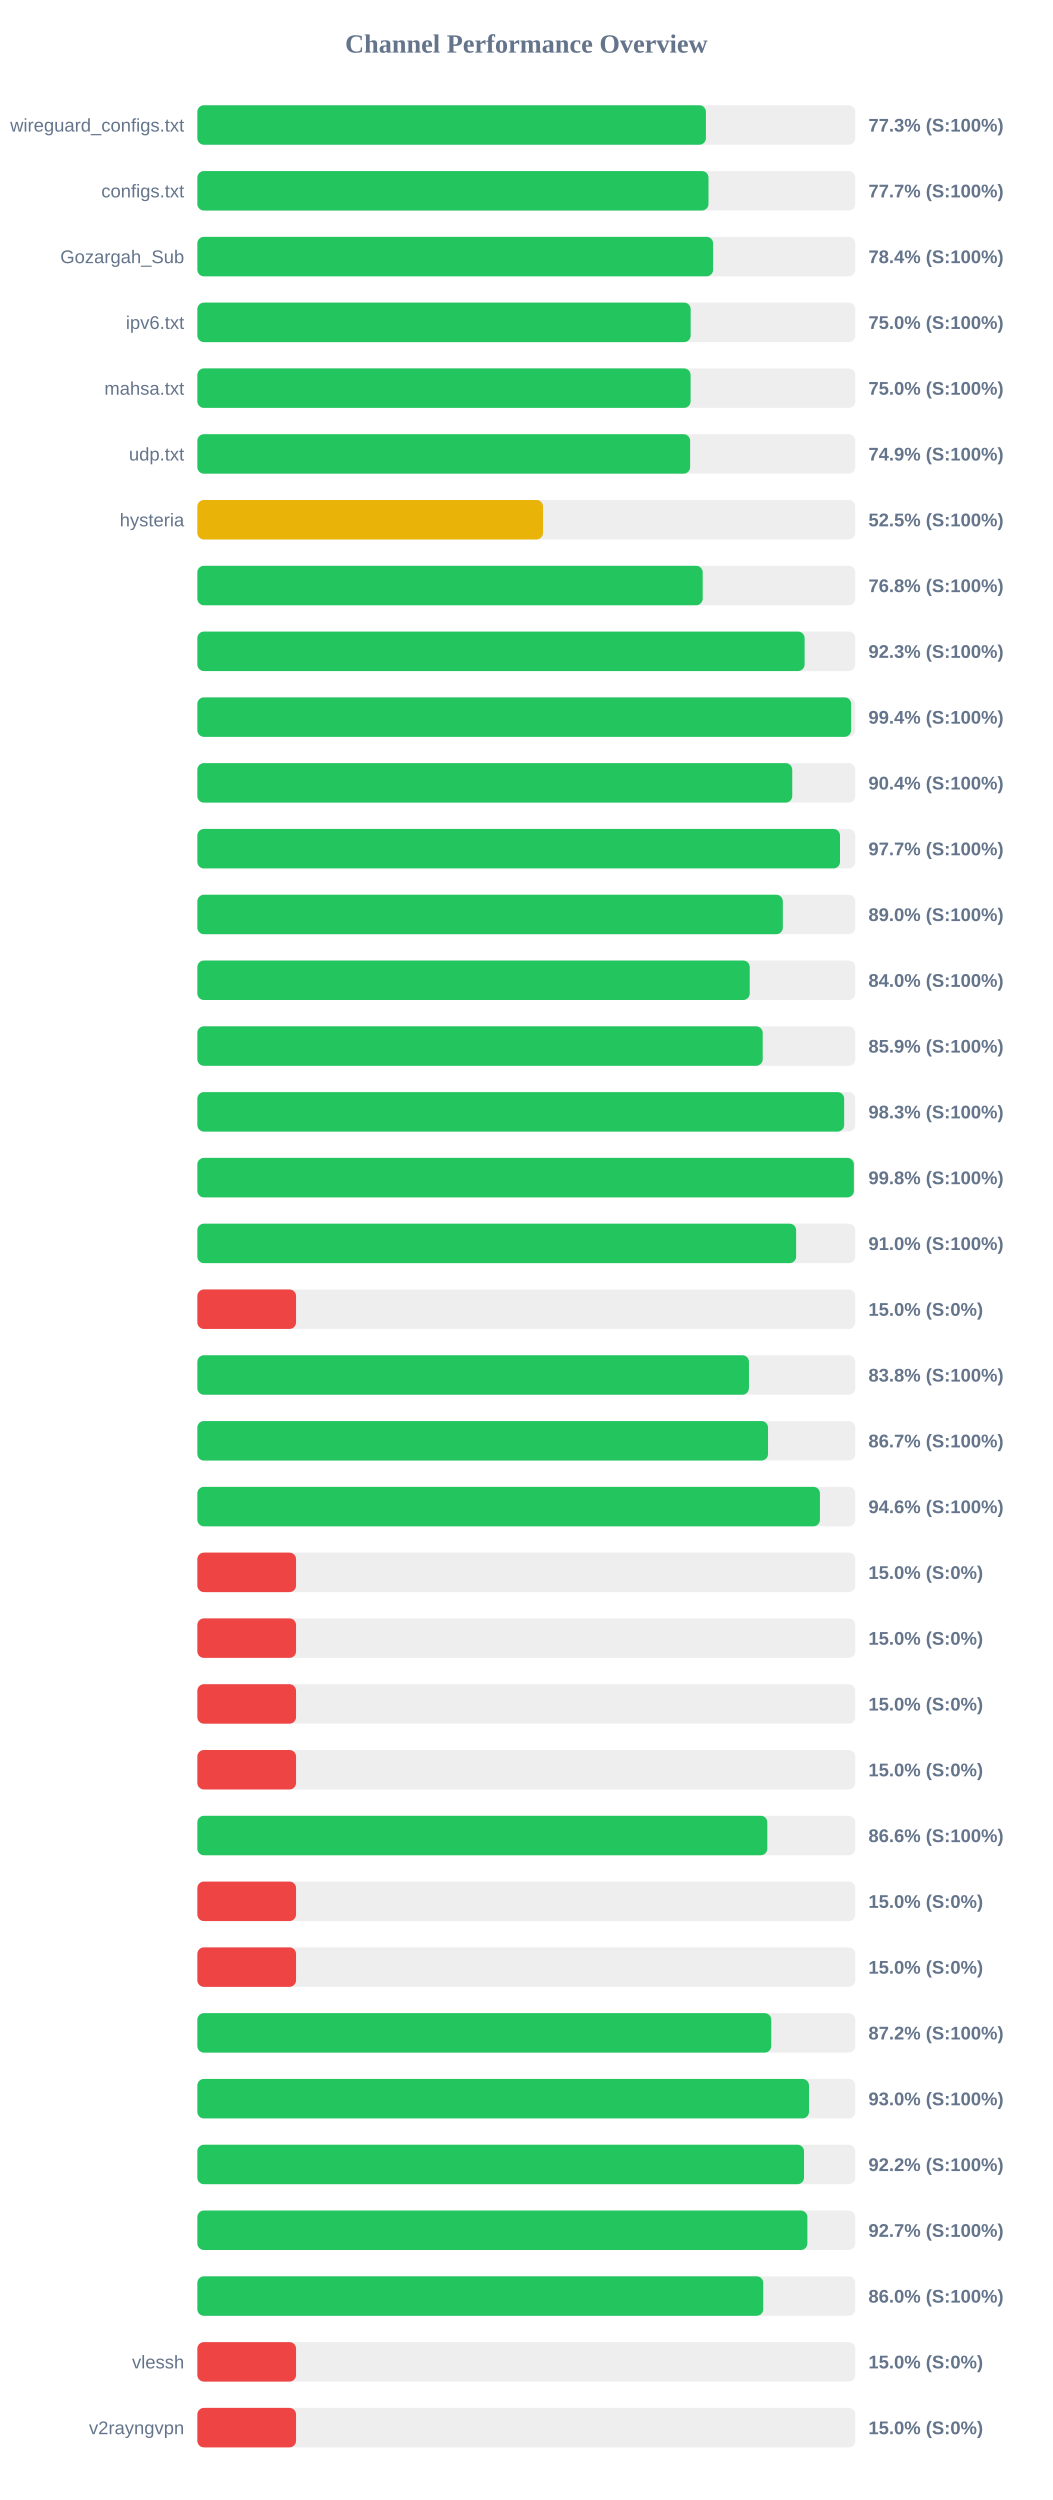
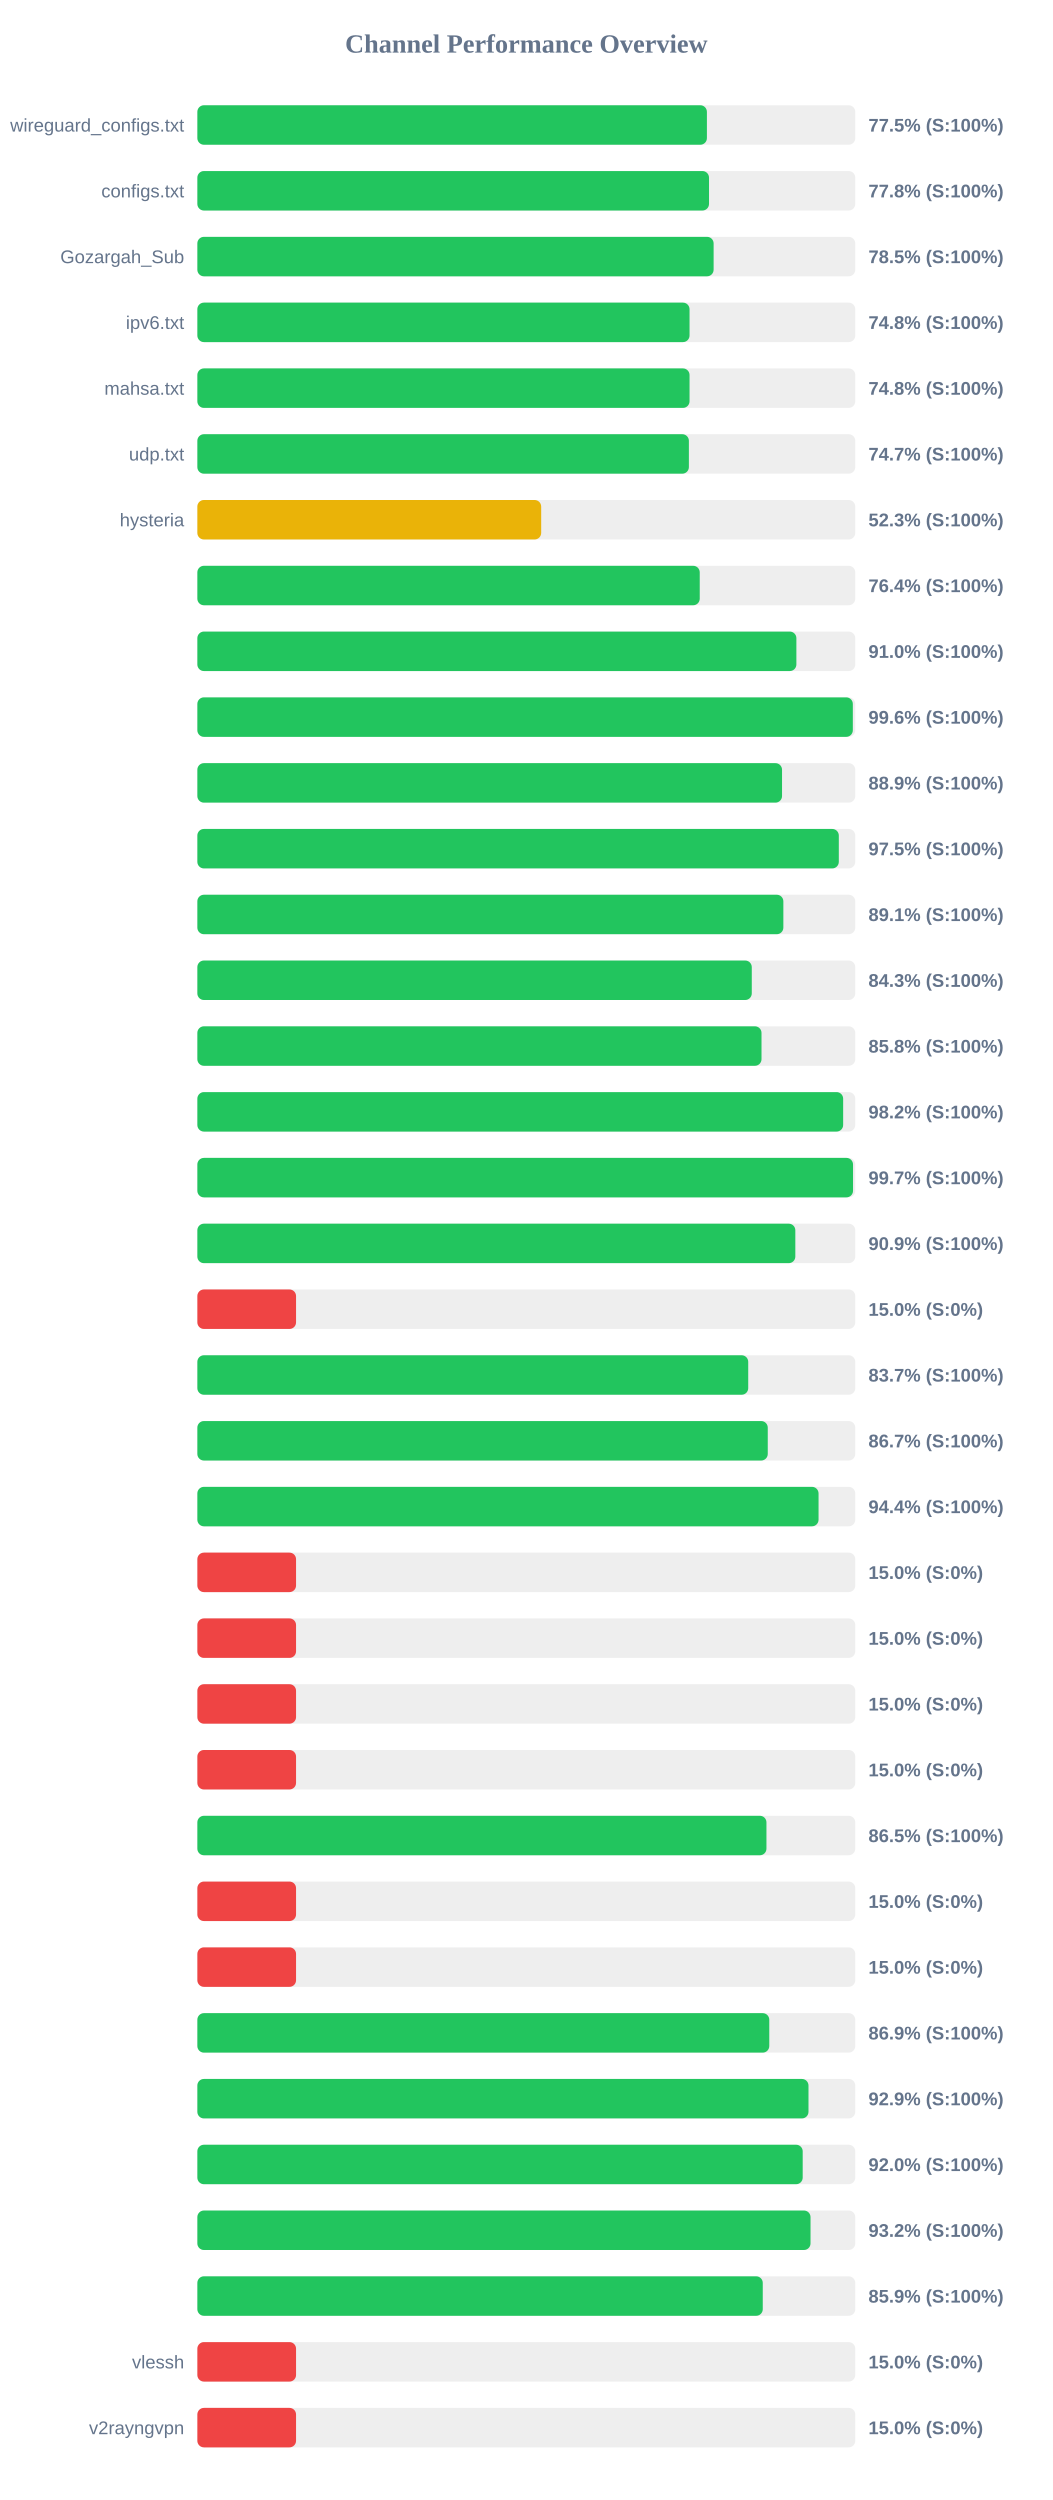
<svg xmlns="http://www.w3.org/2000/svg" width="800" height="1900" version="1.1">
  <style>
        .row { font: 14px Arial; fill: #64748b; }
        .score { font: bold 14px Arial; fill: #64748b; }
    </style>
  <text x="400" y="40" text-anchor="middle" font-size="20px" font-weight="bold" fill="#64748b">Channel Performance Overview</text>
  <rect x="150" y="80" width="500" height="30" fill="#eee" rx="5" />
-   <rect x="150" y="80" width="386.5" height="30" fill="#22c55e" rx="5" />
+   <rect x="150" y="80" width="387.25" height="30" fill="#22c55e" rx="5" />
  <text x="140" y="100" text-anchor="end" class="row">wireguard_configs.txt</text>
-   <text x="660" y="100" text-anchor="start" class="score">77.3% (S:100%)</text>
+   <text x="660" y="100" text-anchor="start" class="score">77.5% (S:100%)</text>
  <rect x="150" y="130" width="500" height="30" fill="#eee" rx="5" />
-   <rect x="150" y="130" width="388.45" height="30" fill="#22c55e" rx="5" />
+   <rect x="150" y="130" width="388.85" height="30" fill="#22c55e" rx="5" />
  <text x="140" y="150" text-anchor="end" class="row">configs.txt</text>
-   <text x="660" y="150" text-anchor="start" class="score">77.7% (S:100%)</text>
+   <text x="660" y="150" text-anchor="start" class="score">77.8% (S:100%)</text>
  <rect x="150" y="180" width="500" height="30" fill="#eee" rx="5" />
-   <rect x="150" y="180" width="391.95" height="30" fill="#22c55e" rx="5" />
+   <rect x="150" y="180" width="392.35" height="30" fill="#22c55e" rx="5" />
  <text x="140" y="200" text-anchor="end" class="row">Gozargah_Sub</text>
-   <text x="660" y="200" text-anchor="start" class="score">78.4% (S:100%)</text>
+   <text x="660" y="200" text-anchor="start" class="score">78.5% (S:100%)</text>
  <rect x="150" y="230" width="500" height="30" fill="#eee" rx="5" />
-   <rect x="150" y="230" width="374.9" height="30" fill="#22c55e" rx="5" />
+   <rect x="150" y="230" width="374.05" height="30" fill="#22c55e" rx="5" />
  <text x="140" y="250" text-anchor="end" class="row">ipv6.txt</text>
-   <text x="660" y="250" text-anchor="start" class="score">75.0% (S:100%)</text>
+   <text x="660" y="250" text-anchor="start" class="score">74.8% (S:100%)</text>
  <rect x="150" y="280" width="500" height="30" fill="#eee" rx="5" />
-   <rect x="150" y="280" width="374.85" height="30" fill="#22c55e" rx="5" />
+   <rect x="150" y="280" width="374.05" height="30" fill="#22c55e" rx="5" />
  <text x="140" y="300" text-anchor="end" class="row">mahsa.txt</text>
-   <text x="660" y="300" text-anchor="start" class="score">75.0% (S:100%)</text>
+   <text x="660" y="300" text-anchor="start" class="score">74.8% (S:100%)</text>
  <rect x="150" y="330" width="500" height="30" fill="#eee" rx="5" />
-   <rect x="150" y="330" width="374.5" height="30" fill="#22c55e" rx="5" />
+   <rect x="150" y="330" width="373.55" height="30" fill="#22c55e" rx="5" />
  <text x="140" y="350" text-anchor="end" class="row">udp.txt</text>
-   <text x="660" y="350" text-anchor="start" class="score">74.9% (S:100%)</text>
+   <text x="660" y="350" text-anchor="start" class="score">74.7% (S:100%)</text>
  <rect x="150" y="380" width="500" height="30" fill="#eee" rx="5" />
-   <rect x="150" y="380" width="262.7" height="30" fill="#eab308" rx="5" />
+   <rect x="150" y="380" width="261.3" height="30" fill="#eab308" rx="5" />
  <text x="140" y="400" text-anchor="end" class="row">hysteria</text>
-   <text x="660" y="400" text-anchor="start" class="score">52.5% (S:100%)</text>
+   <text x="660" y="400" text-anchor="start" class="score">52.3% (S:100%)</text>
  <rect x="150" y="430" width="500" height="30" fill="#eee" rx="5" />
-   <rect x="150" y="430" width="384.05" height="30" fill="#22c55e" rx="5" />
+   <rect x="150" y="430" width="381.8" height="30" fill="#22c55e" rx="5" />
  <text x="140" y="450" text-anchor="end" class="row" />
-   <text x="660" y="450" text-anchor="start" class="score">76.8% (S:100%)</text>
+   <text x="660" y="450" text-anchor="start" class="score">76.4% (S:100%)</text>
  <rect x="150" y="480" width="500" height="30" fill="#eee" rx="5" />
-   <rect x="150" y="480" width="461.5" height="30" fill="#22c55e" rx="5" />
+   <rect x="150" y="480" width="455.25" height="30" fill="#22c55e" rx="5" />
  <text x="140" y="500" text-anchor="end" class="row" />
-   <text x="660" y="500" text-anchor="start" class="score">92.3% (S:100%)</text>
+   <text x="660" y="500" text-anchor="start" class="score">91.0% (S:100%)</text>
  <rect x="150" y="530" width="500" height="30" fill="#eee" rx="5" />
-   <rect x="150" y="530" width="496.85" height="30" fill="#22c55e" rx="5" />
+   <rect x="150" y="530" width="498.15" height="30" fill="#22c55e" rx="5" />
  <text x="140" y="550" text-anchor="end" class="row" />
-   <text x="660" y="550" text-anchor="start" class="score">99.4% (S:100%)</text>
+   <text x="660" y="550" text-anchor="start" class="score">99.6% (S:100%)</text>
  <rect x="150" y="580" width="500" height="30" fill="#eee" rx="5" />
-   <rect x="150" y="580" width="452.1" height="30" fill="#22c55e" rx="5" />
+   <rect x="150" y="580" width="444.35" height="30" fill="#22c55e" rx="5" />
  <text x="140" y="600" text-anchor="end" class="row" />
-   <text x="660" y="600" text-anchor="start" class="score">90.4% (S:100%)</text>
+   <text x="660" y="600" text-anchor="start" class="score">88.9% (S:100%)</text>
  <rect x="150" y="630" width="500" height="30" fill="#eee" rx="5" />
-   <rect x="150" y="630" width="488.4" height="30" fill="#22c55e" rx="5" />
+   <rect x="150" y="630" width="487.5" height="30" fill="#22c55e" rx="5" />
  <text x="140" y="650" text-anchor="end" class="row" />
-   <text x="660" y="650" text-anchor="start" class="score">97.7% (S:100%)</text>
+   <text x="660" y="650" text-anchor="start" class="score">97.5% (S:100%)</text>
  <rect x="150" y="680" width="500" height="30" fill="#eee" rx="5" />
-   <rect x="150" y="680" width="444.95" height="30" fill="#22c55e" rx="5" />
+   <rect x="150" y="680" width="445.35" height="30" fill="#22c55e" rx="5" />
  <text x="140" y="700" text-anchor="end" class="row" />
-   <text x="660" y="700" text-anchor="start" class="score">89.0% (S:100%)</text>
+   <text x="660" y="700" text-anchor="start" class="score">89.1% (S:100%)</text>
  <rect x="150" y="730" width="500" height="30" fill="#eee" rx="5" />
-   <rect x="150" y="730" width="419.8" height="30" fill="#22c55e" rx="5" />
+   <rect x="150" y="730" width="421.35" height="30" fill="#22c55e" rx="5" />
  <text x="140" y="750" text-anchor="end" class="row" />
-   <text x="660" y="750" text-anchor="start" class="score">84.0% (S:100%)</text>
+   <text x="660" y="750" text-anchor="start" class="score">84.3% (S:100%)</text>
  <rect x="150" y="780" width="500" height="30" fill="#eee" rx="5" />
-   <rect x="150" y="780" width="429.65" height="30" fill="#22c55e" rx="5" />
+   <rect x="150" y="780" width="428.75" height="30" fill="#22c55e" rx="5" />
  <text x="140" y="800" text-anchor="end" class="row" />
-   <text x="660" y="800" text-anchor="start" class="score">85.9% (S:100%)</text>
+   <text x="660" y="800" text-anchor="start" class="score">85.8% (S:100%)</text>
  <rect x="150" y="830" width="500" height="30" fill="#eee" rx="5" />
-   <rect x="150" y="830" width="491.55" height="30" fill="#22c55e" rx="5" />
+   <rect x="150" y="830" width="490.8" height="30" fill="#22c55e" rx="5" />
  <text x="140" y="850" text-anchor="end" class="row" />
-   <text x="660" y="850" text-anchor="start" class="score">98.3% (S:100%)</text>
+   <text x="660" y="850" text-anchor="start" class="score">98.2% (S:100%)</text>
  <rect x="150" y="880" width="500" height="30" fill="#eee" rx="5" />
-   <rect x="150" y="880" width="498.95" height="30" fill="#22c55e" rx="5" />
+   <rect x="150" y="880" width="498.3" height="30" fill="#22c55e" rx="5" />
  <text x="140" y="900" text-anchor="end" class="row" />
-   <text x="660" y="900" text-anchor="start" class="score">99.8% (S:100%)</text>
+   <text x="660" y="900" text-anchor="start" class="score">99.7% (S:100%)</text>
  <rect x="150" y="930" width="500" height="30" fill="#eee" rx="5" />
-   <rect x="150" y="930" width="455.05" height="30" fill="#22c55e" rx="5" />
+   <rect x="150" y="930" width="454.45" height="30" fill="#22c55e" rx="5" />
  <text x="140" y="950" text-anchor="end" class="row" />
-   <text x="660" y="950" text-anchor="start" class="score">91.0% (S:100%)</text>
+   <text x="660" y="950" text-anchor="start" class="score">90.9% (S:100%)</text>
  <rect x="150" y="980" width="500" height="30" fill="#eee" rx="5" />
  <rect x="150" y="980" width="75.0" height="30" fill="#ef4444" rx="5" />
  <text x="140" y="1000" text-anchor="end" class="row" />
  <text x="660" y="1000" text-anchor="start" class="score">15.0% (S:0%)</text>
  <rect x="150" y="1030" width="500" height="30" fill="#eee" rx="5" />
-   <rect x="150" y="1030" width="419.2" height="30" fill="#22c55e" rx="5" />
+   <rect x="150" y="1030" width="418.65" height="30" fill="#22c55e" rx="5" />
  <text x="140" y="1050" text-anchor="end" class="row" />
-   <text x="660" y="1050" text-anchor="start" class="score">83.8% (S:100%)</text>
+   <text x="660" y="1050" text-anchor="start" class="score">83.7% (S:100%)</text>
  <rect x="150" y="1080" width="500" height="30" fill="#eee" rx="5" />
-   <rect x="150" y="1080" width="433.7" height="30" fill="#22c55e" rx="5" />
+   <rect x="150" y="1080" width="433.5" height="30" fill="#22c55e" rx="5" />
  <text x="140" y="1100" text-anchor="end" class="row" />
  <text x="660" y="1100" text-anchor="start" class="score">86.7% (S:100%)</text>
  <rect x="150" y="1130" width="500" height="30" fill="#eee" rx="5" />
-   <rect x="150" y="1130" width="473.15" height="30" fill="#22c55e" rx="5" />
+   <rect x="150" y="1130" width="472.1" height="30" fill="#22c55e" rx="5" />
  <text x="140" y="1150" text-anchor="end" class="row" />
-   <text x="660" y="1150" text-anchor="start" class="score">94.6% (S:100%)</text>
+   <text x="660" y="1150" text-anchor="start" class="score">94.4% (S:100%)</text>
  <rect x="150" y="1180" width="500" height="30" fill="#eee" rx="5" />
  <rect x="150" y="1180" width="75.0" height="30" fill="#ef4444" rx="5" />
  <text x="140" y="1200" text-anchor="end" class="row" />
  <text x="660" y="1200" text-anchor="start" class="score">15.0% (S:0%)</text>
  <rect x="150" y="1230" width="500" height="30" fill="#eee" rx="5" />
  <rect x="150" y="1230" width="75.0" height="30" fill="#ef4444" rx="5" />
  <text x="140" y="1250" text-anchor="end" class="row" />
  <text x="660" y="1250" text-anchor="start" class="score">15.0% (S:0%)</text>
  <rect x="150" y="1280" width="500" height="30" fill="#eee" rx="5" />
  <rect x="150" y="1280" width="75.0" height="30" fill="#ef4444" rx="5" />
  <text x="140" y="1300" text-anchor="end" class="row" />
  <text x="660" y="1300" text-anchor="start" class="score">15.0% (S:0%)</text>
  <rect x="150" y="1330" width="500" height="30" fill="#eee" rx="5" />
  <rect x="150" y="1330" width="75.0" height="30" fill="#ef4444" rx="5" />
  <text x="140" y="1350" text-anchor="end" class="row" />
  <text x="660" y="1350" text-anchor="start" class="score">15.0% (S:0%)</text>
  <rect x="150" y="1380" width="500" height="30" fill="#eee" rx="5" />
-   <rect x="150" y="1380" width="433.15" height="30" fill="#22c55e" rx="5" />
+   <rect x="150" y="1380" width="432.5" height="30" fill="#22c55e" rx="5" />
  <text x="140" y="1400" text-anchor="end" class="row" />
-   <text x="660" y="1400" text-anchor="start" class="score">86.6% (S:100%)</text>
+   <text x="660" y="1400" text-anchor="start" class="score">86.5% (S:100%)</text>
  <rect x="150" y="1430" width="500" height="30" fill="#eee" rx="5" />
  <rect x="150" y="1430" width="75.0" height="30" fill="#ef4444" rx="5" />
  <text x="140" y="1450" text-anchor="end" class="row" />
  <text x="660" y="1450" text-anchor="start" class="score">15.0% (S:0%)</text>
  <rect x="150" y="1480" width="500" height="30" fill="#eee" rx="5" />
  <rect x="150" y="1480" width="75.0" height="30" fill="#ef4444" rx="5" />
  <text x="140" y="1500" text-anchor="end" class="row" />
  <text x="660" y="1500" text-anchor="start" class="score">15.0% (S:0%)</text>
  <rect x="150" y="1530" width="500" height="30" fill="#eee" rx="5" />
-   <rect x="150" y="1530" width="436.15" height="30" fill="#22c55e" rx="5" />
+   <rect x="150" y="1530" width="434.65" height="30" fill="#22c55e" rx="5" />
  <text x="140" y="1550" text-anchor="end" class="row" />
-   <text x="660" y="1550" text-anchor="start" class="score">87.2% (S:100%)</text>
+   <text x="660" y="1550" text-anchor="start" class="score">86.9% (S:100%)</text>
  <rect x="150" y="1580" width="500" height="30" fill="#eee" rx="5" />
-   <rect x="150" y="1580" width="464.85" height="30" fill="#22c55e" rx="5" />
+   <rect x="150" y="1580" width="464.45" height="30" fill="#22c55e" rx="5" />
  <text x="140" y="1600" text-anchor="end" class="row" />
-   <text x="660" y="1600" text-anchor="start" class="score">93.0% (S:100%)</text>
+   <text x="660" y="1600" text-anchor="start" class="score">92.9% (S:100%)</text>
  <rect x="150" y="1630" width="500" height="30" fill="#eee" rx="5" />
-   <rect x="150" y="1630" width="461.05" height="30" fill="#22c55e" rx="5" />
+   <rect x="150" y="1630" width="460.05" height="30" fill="#22c55e" rx="5" />
  <text x="140" y="1650" text-anchor="end" class="row" />
-   <text x="660" y="1650" text-anchor="start" class="score">92.2% (S:100%)</text>
+   <text x="660" y="1650" text-anchor="start" class="score">92.0% (S:100%)</text>
  <rect x="150" y="1680" width="500" height="30" fill="#eee" rx="5" />
-   <rect x="150" y="1680" width="463.6" height="30" fill="#22c55e" rx="5" />
+   <rect x="150" y="1680" width="466.0" height="30" fill="#22c55e" rx="5" />
  <text x="140" y="1700" text-anchor="end" class="row" />
-   <text x="660" y="1700" text-anchor="start" class="score">92.7% (S:100%)</text>
+   <text x="660" y="1700" text-anchor="start" class="score">93.2% (S:100%)</text>
  <rect x="150" y="1730" width="500" height="30" fill="#eee" rx="5" />
-   <rect x="150" y="1730" width="430.05" height="30" fill="#22c55e" rx="5" />
+   <rect x="150" y="1730" width="429.7" height="30" fill="#22c55e" rx="5" />
  <text x="140" y="1750" text-anchor="end" class="row" />
-   <text x="660" y="1750" text-anchor="start" class="score">86.0% (S:100%)</text>
+   <text x="660" y="1750" text-anchor="start" class="score">85.9% (S:100%)</text>
  <rect x="150" y="1780" width="500" height="30" fill="#eee" rx="5" />
  <rect x="150" y="1780" width="75.0" height="30" fill="#ef4444" rx="5" />
  <text x="140" y="1800" text-anchor="end" class="row">vlessh</text>
  <text x="660" y="1800" text-anchor="start" class="score">15.0% (S:0%)</text>
  <rect x="150" y="1830" width="500" height="30" fill="#eee" rx="5" />
  <rect x="150" y="1830" width="75.0" height="30" fill="#ef4444" rx="5" />
  <text x="140" y="1850" text-anchor="end" class="row">v2rayngvpn</text>
  <text x="660" y="1850" text-anchor="start" class="score">15.0% (S:0%)</text>
</svg>
